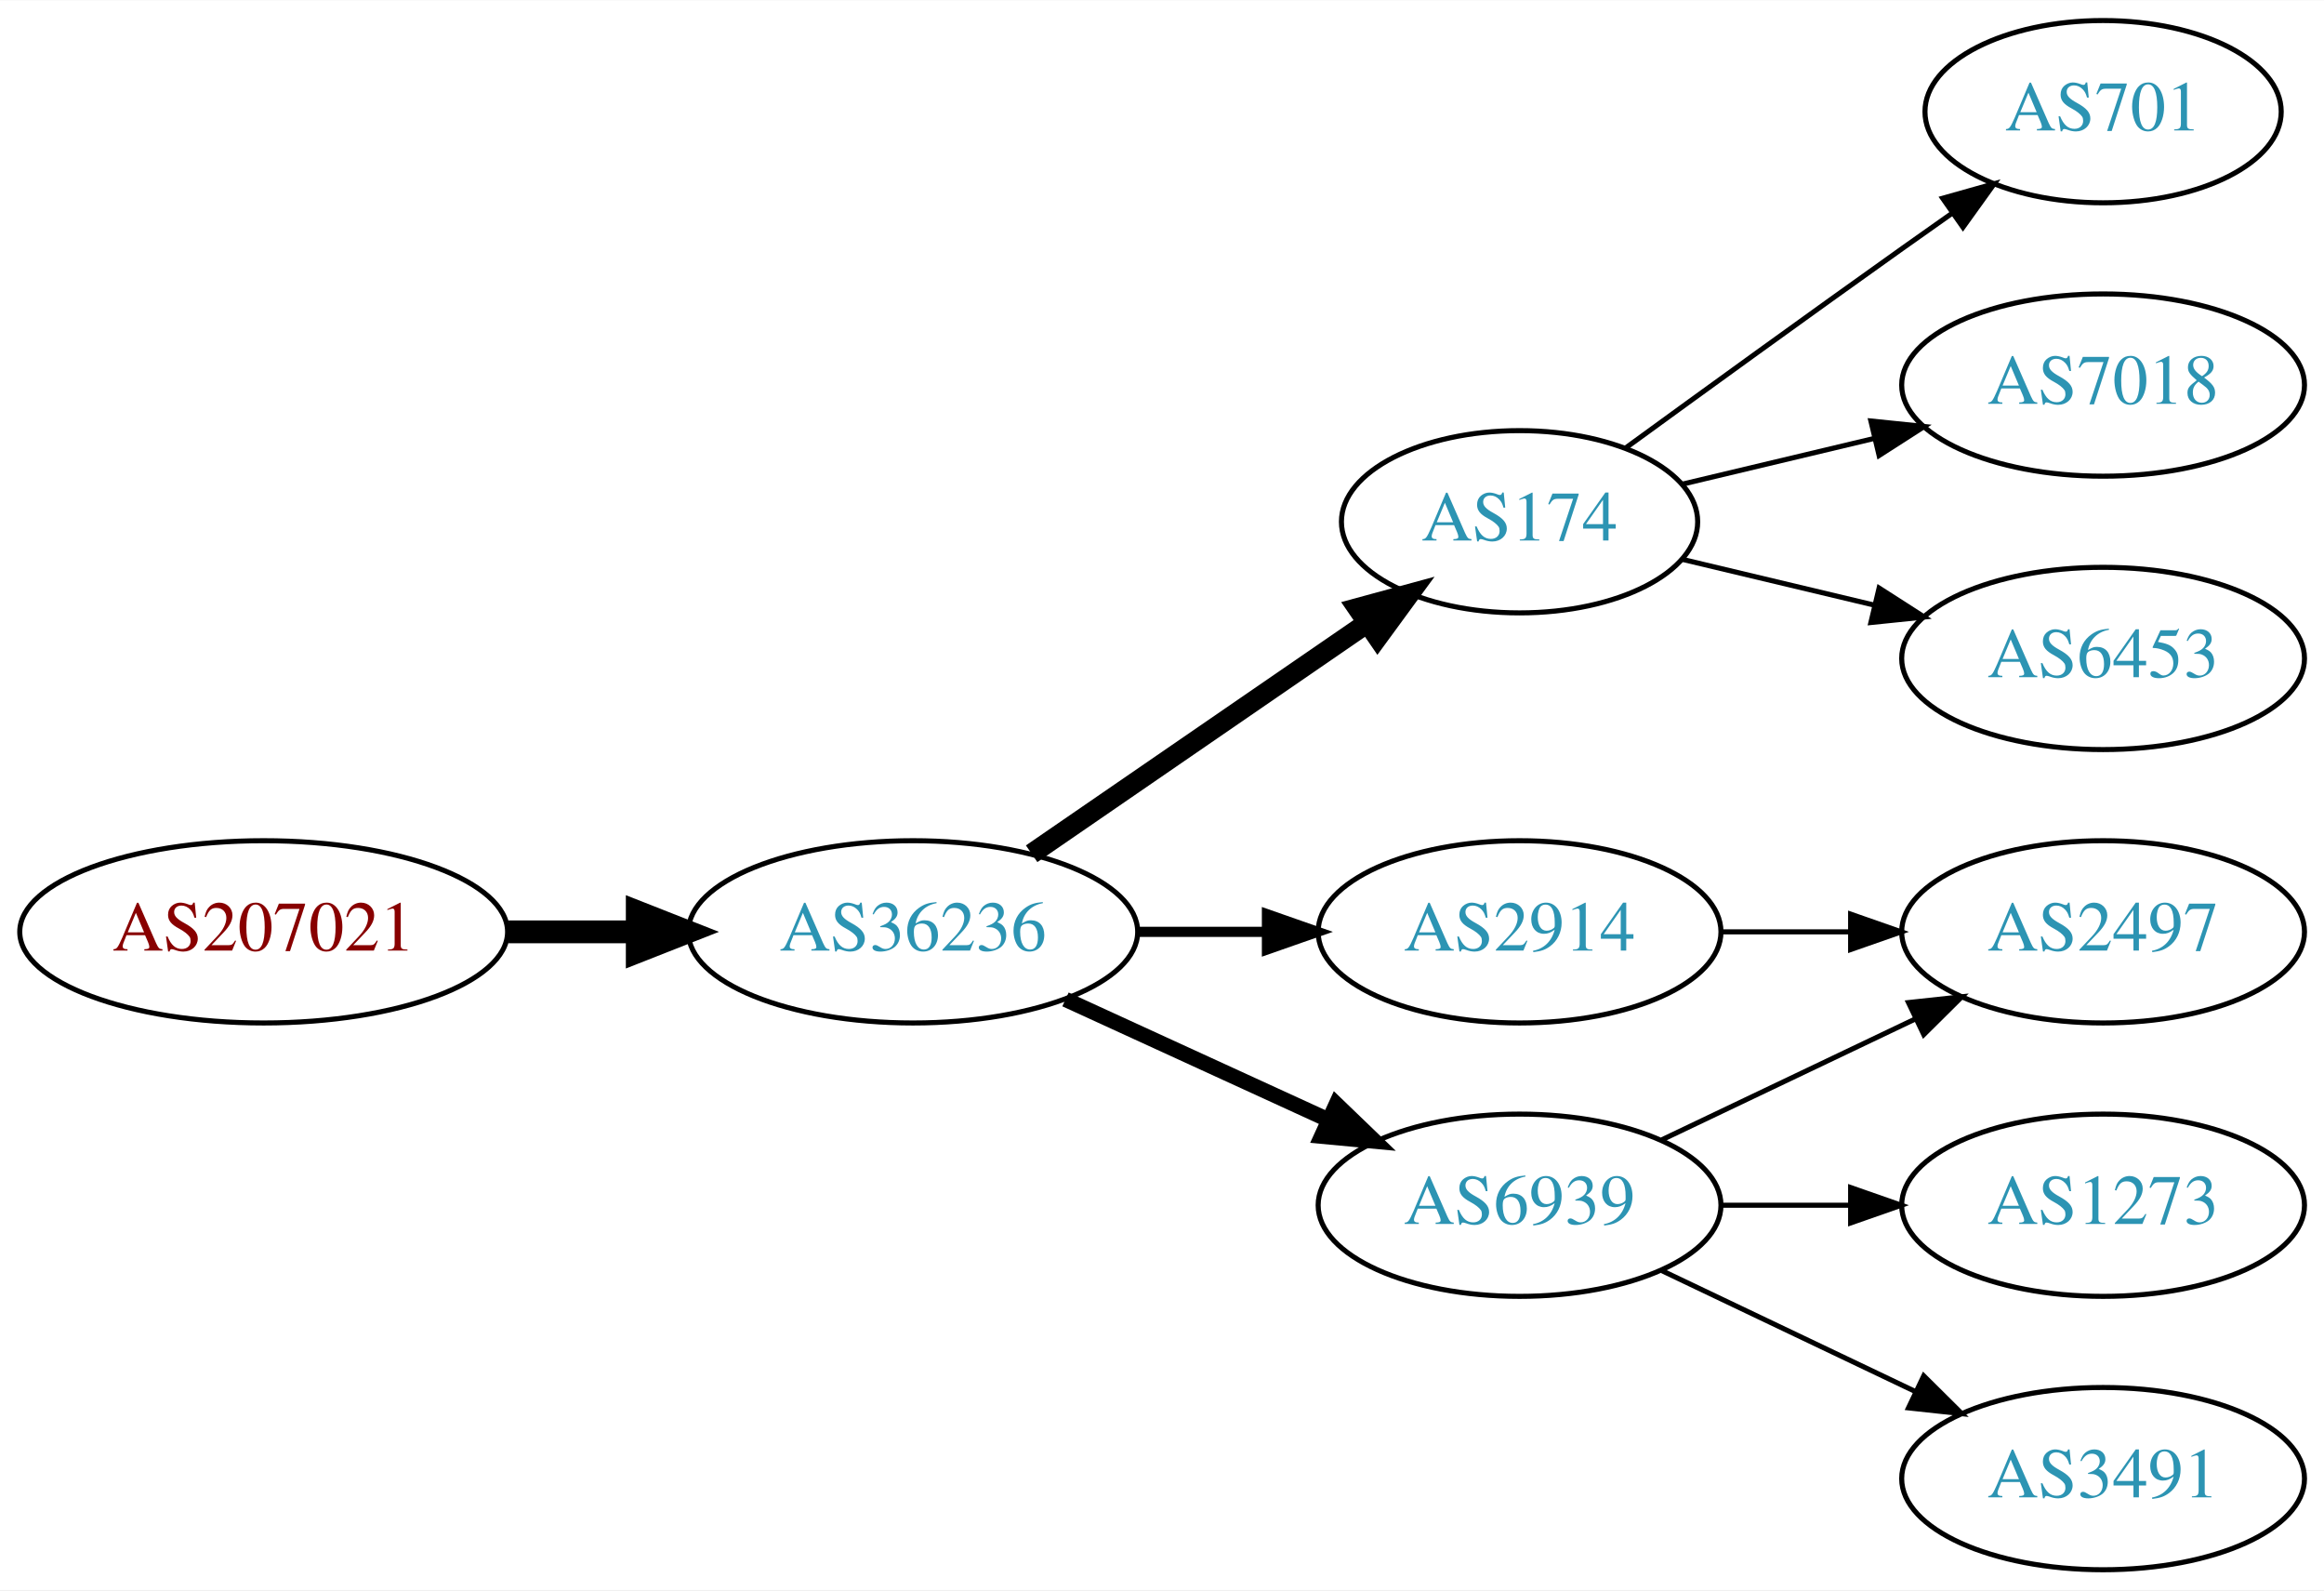
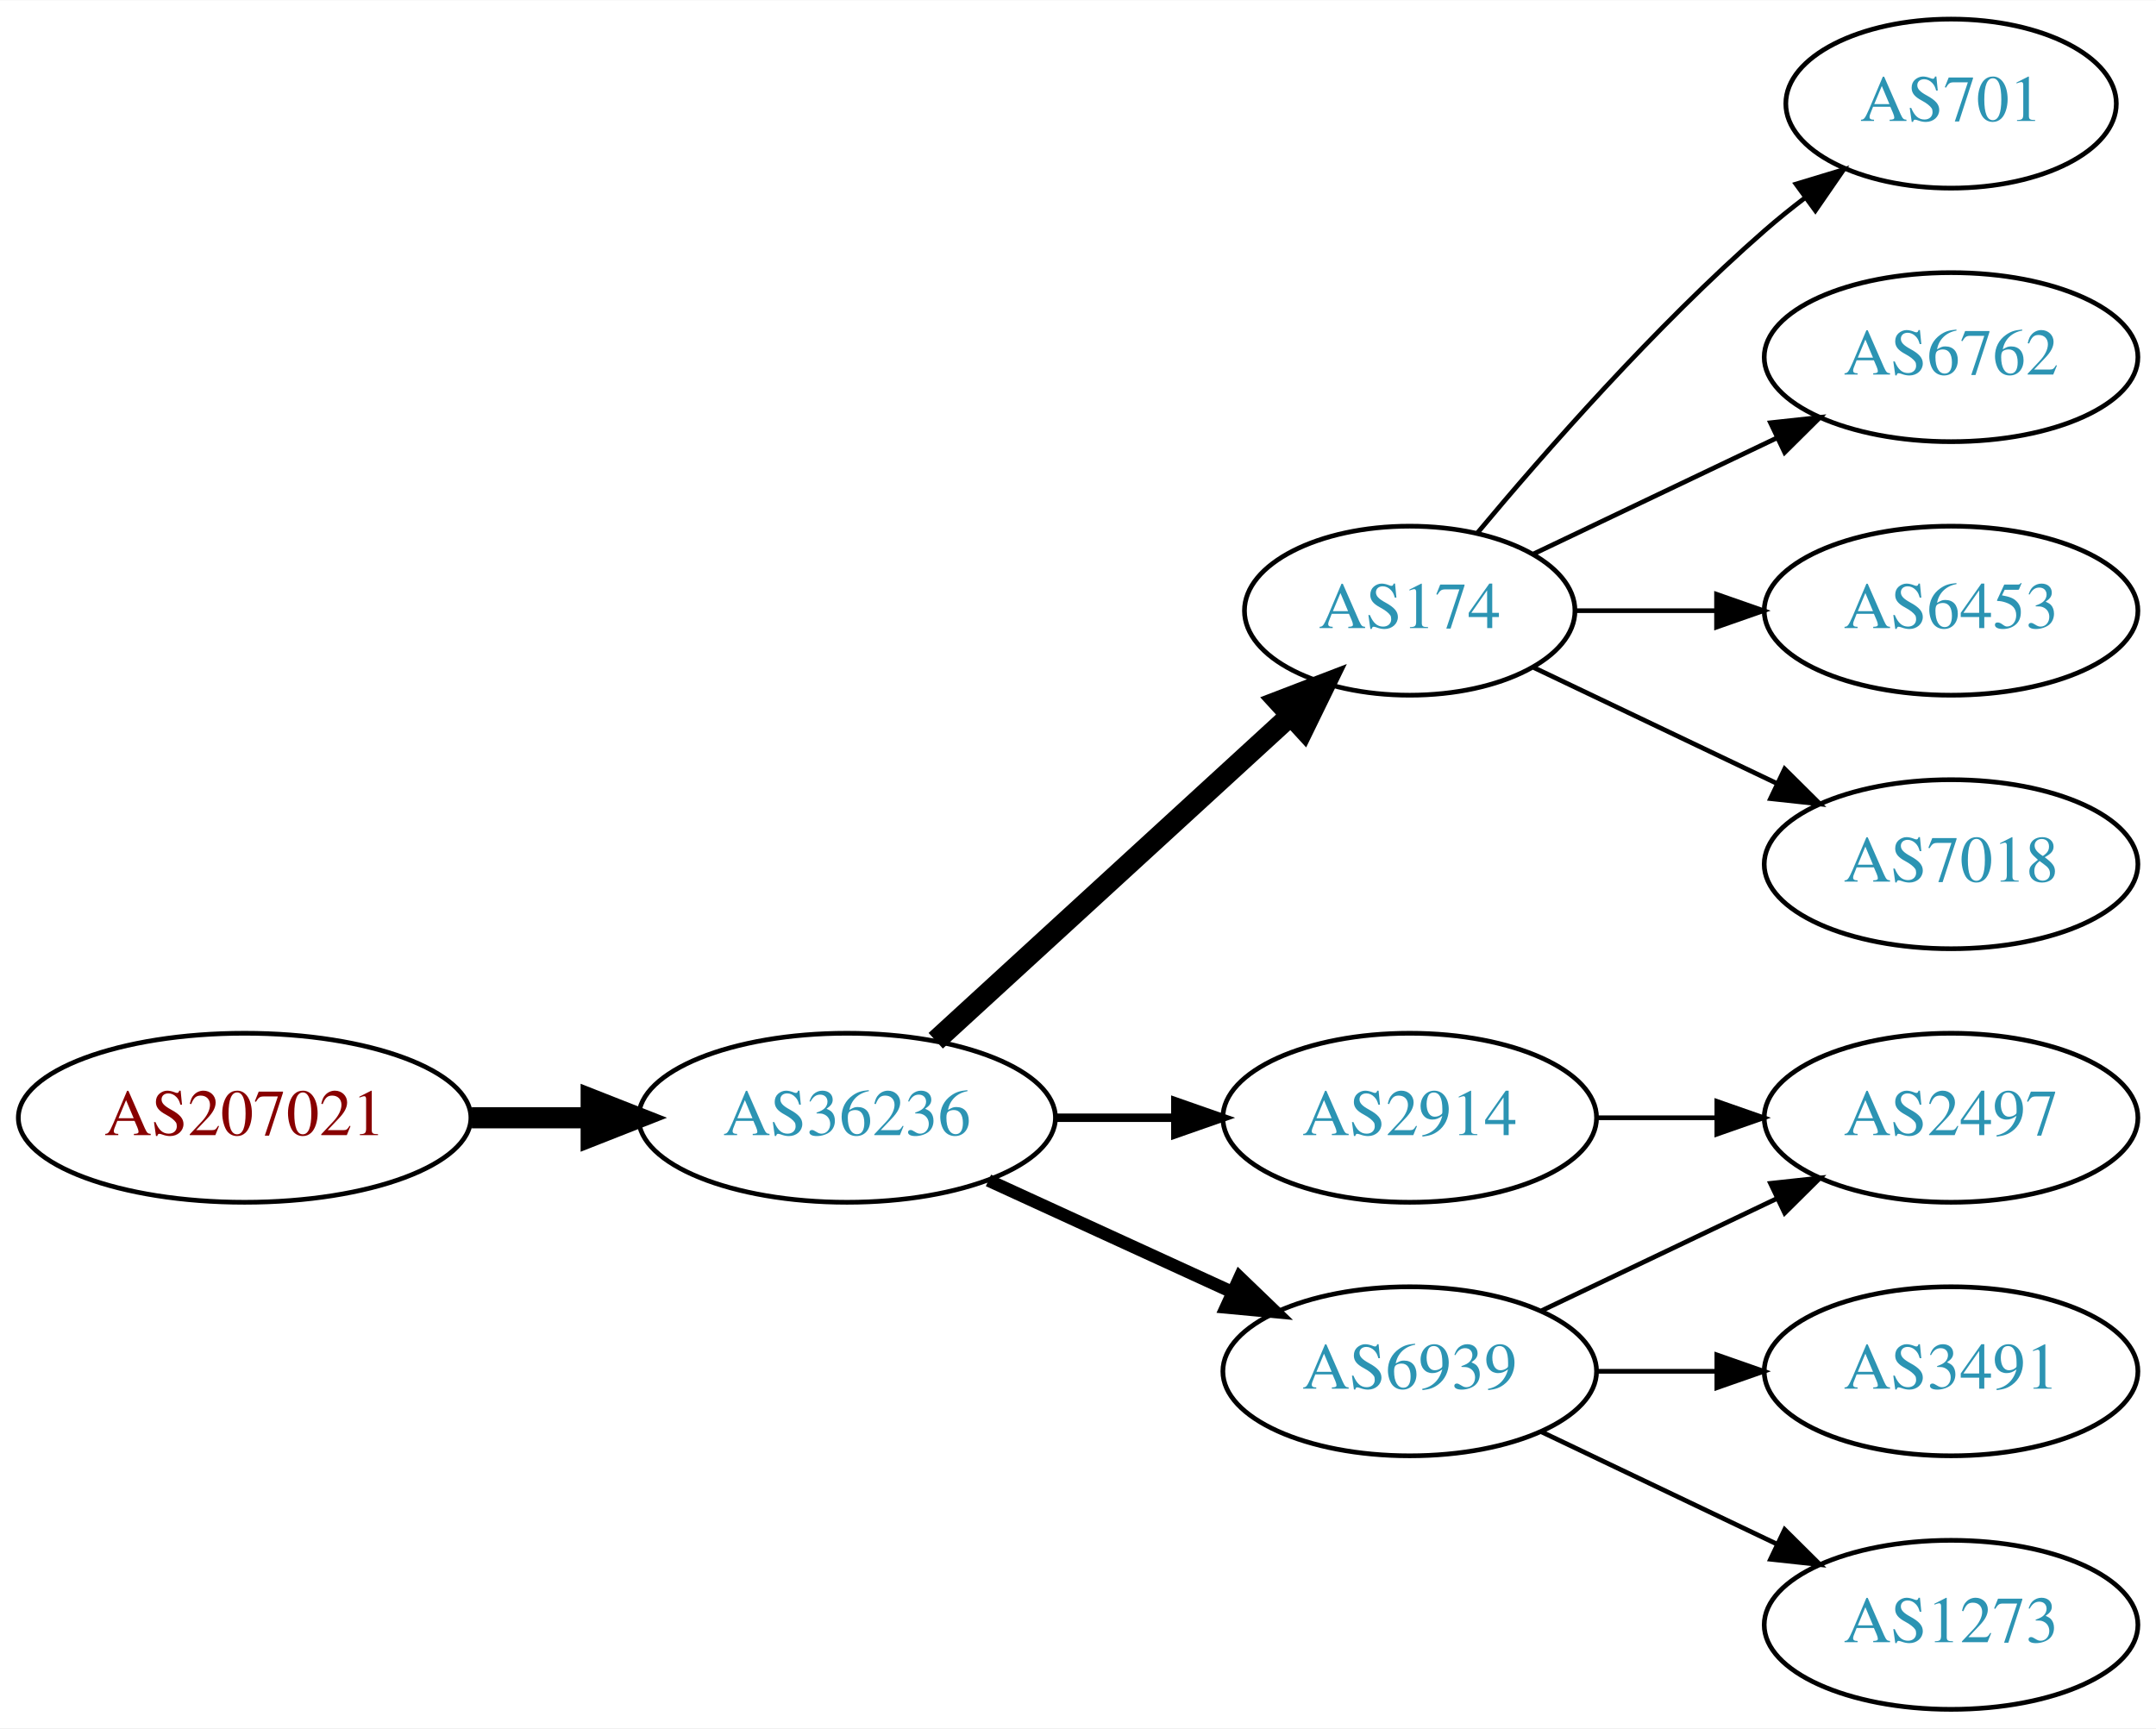
- <svg xmlns="http://www.w3.org/2000/svg" xmlns:xlink="http://www.w3.org/1999/xlink" width="459pt" height="314pt" viewBox="0.00 0.00 459.17 314.00">
-   <g id="graph0" class="graph" transform="scale(1 1) rotate(0) translate(4 310)">
-     <polygon fill="white" stroke="none" points="-4,4 -4,-310 455.17,-310 455.17,4 -4,4" />
+ <svg xmlns="http://www.w3.org/2000/svg" xmlns:xlink="http://www.w3.org/1999/xlink" width="459pt" height="368pt" viewBox="0.00 0.00 459.17 368.00">
+   <g id="graph0" class="graph" transform="scale(1 1) rotate(0) translate(4 364)">
+     <polygon fill="white" stroke="none" points="-4,4 -4,-364 455.17,-364 455.17,4 -4,4" />
    <g id="node1" class="node">
      <g id="a_node1">
        <a xlink:href="/asn/207021" xlink:title="AS207021 ~ ipcom GmbH [AT]">
          <ellipse fill="#ffffff" stroke="black" cx="48.096" cy="-126" rx="48.192" ry="18" />
          <text text-anchor="middle" x="48.096" y="-122.3" font-family="Times,serif" font-size="14.00" fill="#880000">AS207021</text>
        </a>
      </g>
    </g>
    <g id="node2" class="node">
      <g id="a_node2">
        <a xlink:href="/asn/36236" xlink:title="AS36236 ~ NetActuate, Inc [US]">
          <ellipse fill="#ffffff" stroke="black" cx="176.388" cy="-126" rx="44.393" ry="18" />
          <text text-anchor="middle" x="176.388" y="-122.3" font-family="Times,serif" font-size="14.00" fill="#2c94b3">AS36236</text>
        </a>
      </g>
    </g>
    <g id="edge1" class="edge">
      <path fill="none" stroke="black" stroke-width="4.5" d="M96.481,-126C104.742,-126 113.386,-126 121.799,-126" />
      <polygon fill="black" stroke="black" stroke-width="4.5" points="121.904,-129.938 131.904,-126 121.904,-122.063 121.904,-129.938" />
    </g>
    <g id="node3" class="node">
      <g id="a_node3">
+         <a xlink:href="/asn/174" xlink:title="AS174 ~ Cogent Communications [US]">
+           <ellipse fill="#ffffff" stroke="black" cx="296.23" cy="-234" rx="35.194" ry="18" />
+           <text text-anchor="middle" x="296.23" y="-230.3" font-family="Times,serif" font-size="14.00" fill="#2c94b3">AS174</text>
+         </a>
+       </g>
+     </g>
+     <g id="edge2" class="edge">
+       <path fill="none" stroke="black" stroke-width="4.5" d="M195.285,-142.403C215.444,-160.878 248.321,-191.009 270.824,-211.632" />
+       <polygon fill="black" stroke="black" stroke-width="4.5" points="268.28,-214.642 278.313,-218.496 273.601,-208.836 268.28,-214.642" />
+     </g>
+     <g id="node4" class="node">
+       <g id="a_node4">
        <a xlink:href="/asn/2914" xlink:title="AS2914 ~ NTT America, Inc. [US]">
          <ellipse fill="#ffffff" stroke="black" cx="296.23" cy="-126" rx="39.794" ry="18" />
          <text text-anchor="middle" x="296.23" y="-122.3" font-family="Times,serif" font-size="14.00" fill="#2c94b3">AS2914</text>
        </a>
      </g>
    </g>
-     <g id="edge2" class="edge">
-       <path fill="none" stroke="black" stroke-width="2" d="M220.599,-126C228.911,-126 237.674,-126 246.156,-126" />
-       <polygon fill="black" stroke="black" stroke-width="2" points="246.315,-129.5 256.315,-126 246.315,-122.5 246.315,-129.5" />
-     </g>
-     <g id="node4" class="node">
-       <g id="a_node4">
-         <a xlink:href="/asn/174" xlink:title="AS174 ~ Cogent Communications [US]">
-           <ellipse fill="#ffffff" stroke="black" cx="296.23" cy="-207" rx="35.194" ry="18" />
-           <text text-anchor="middle" x="296.23" y="-203.3" font-family="Times,serif" font-size="14.00" fill="#2c94b3">AS174</text>
-         </a>
-       </g>
-     </g>
    <g id="edge3" class="edge">
-       <path fill="none" stroke="black" stroke-width="4" d="M199.83,-141.426C218.645,-154.359 245.642,-172.915 266.118,-186.99" />
-       <polygon fill="black" stroke="black" stroke-width="4" points="264.228,-189.937 274.451,-192.718 268.193,-184.169 264.228,-189.937" />
+       <path fill="none" stroke="black" stroke-width="1.8" d="M220.599,-126C228.911,-126 237.674,-126 246.156,-126" />
+       <polygon fill="black" stroke="black" stroke-width="1.8" points="246.315,-129.5 256.315,-126 246.315,-122.5 246.315,-129.5" />
    </g>
    <g id="node5" class="node">
      <g id="a_node5">
        <a xlink:href="/asn/6939" xlink:title="AS6939 ~ Hurricane Electric LLC [US]">
          <ellipse fill="#ffffff" stroke="black" cx="296.23" cy="-72" rx="39.794" ry="18" />
          <text text-anchor="middle" x="296.23" y="-68.3" font-family="Times,serif" font-size="14.00" fill="#2c94b3">AS6939</text>
        </a>
      </g>
    </g>
    <g id="edge4" class="edge">
-       <path fill="none" stroke="black" stroke-width="3" d="M206.517,-112.652C222.128,-105.498 241.526,-96.609 258.198,-88.969" />
-       <polygon fill="black" stroke="black" stroke-width="3" points="260.017,-91.986 267.65,-84.638 257.101,-85.622 260.017,-91.986" />
+       <path fill="none" stroke="black" stroke-width="2.7" d="M206.517,-112.652C222.128,-105.498 241.526,-96.609 258.198,-88.969" />
+       <polygon fill="black" stroke="black" stroke-width="2.7" points="260.017,-91.986 267.65,-84.638 257.101,-85.622 260.017,-91.986" />
    </g>
    <g id="node6" class="node">
      <g id="a_node6">
+         <a xlink:href="/asn/701" xlink:title="AS701 ~ UUNET [US]">
+           <ellipse fill="#ffffff" stroke="black" cx="411.523" cy="-342" rx="35.194" ry="18" />
+           <text text-anchor="middle" x="411.523" y="-338.3" font-family="Times,serif" font-size="14.00" fill="#2c94b3">AS701</text>
+         </a>
+       </g>
+     </g>
+     <g id="edge5" class="edge">
+       <path fill="none" stroke="black" d="M310.595,-250.499C324.85,-267.596 348.545,-294.619 371.877,-315 374.546,-317.332 377.419,-319.648 380.35,-321.886" />
+       <polygon fill="black" stroke="black" points="378.5,-324.87 388.641,-327.939 382.627,-319.216 378.5,-324.87" />
+     </g>
+     <g id="node7" class="node">
+       <g id="a_node7">
+         <a xlink:href="/asn/6762" xlink:title="AS6762 ~ TELECOM ITALIA SPARKLE S.p.A. [IT]">
+           <ellipse fill="#ffffff" stroke="black" cx="411.523" cy="-288" rx="39.794" ry="18" />
+           <text text-anchor="middle" x="411.523" y="-284.3" font-family="Times,serif" font-size="14.00" fill="#2c94b3">AS6762</text>
+         </a>
+       </g>
+     </g>
+     <g id="edge6" class="edge">
+       <path fill="none" stroke="black" d="M322.655,-246.119C337.958,-253.413 357.681,-262.814 374.563,-270.86" />
+       <polygon fill="black" stroke="black" points="373.071,-274.026 383.604,-275.169 376.082,-267.707 373.071,-274.026" />
+     </g>
+     <g id="node8" class="node">
+       <g id="a_node8">
+         <a xlink:href="/asn/6453" xlink:title="AS6453 ~ TATA COMMUNICATIONS (AMERICA) INC [US]">
+           <ellipse fill="#ffffff" stroke="black" cx="411.523" cy="-234" rx="39.794" ry="18" />
+           <text text-anchor="middle" x="411.523" y="-230.3" font-family="Times,serif" font-size="14.00" fill="#2c94b3">AS6453</text>
+         </a>
+       </g>
+     </g>
+     <g id="edge7" class="edge">
+       <path fill="none" stroke="black" d="M331.529,-234C340.906,-234 351.257,-234 361.291,-234" />
+       <polygon fill="black" stroke="black" points="361.58,-237.5 371.58,-234 361.58,-230.5 361.58,-237.5" />
+     </g>
+     <g id="node9" class="node">
+       <g id="a_node9">
+         <a xlink:href="/asn/7018" xlink:title="AS7018 ~ AT&amp;T Services, Inc. [US]">
+           <ellipse fill="#ffffff" stroke="black" cx="411.523" cy="-180" rx="39.794" ry="18" />
+           <text text-anchor="middle" x="411.523" y="-176.3" font-family="Times,serif" font-size="14.00" fill="#2c94b3">AS7018</text>
+         </a>
+       </g>
+     </g>
+     <g id="edge8" class="edge">
+       <path fill="none" stroke="black" d="M322.655,-221.881C337.958,-214.587 357.681,-205.186 374.563,-197.14" />
+       <polygon fill="black" stroke="black" points="376.082,-200.293 383.604,-192.831 373.071,-193.974 376.082,-200.293" />
+     </g>
+     <g id="node10" class="node">
+       <g id="a_node10">
        <a xlink:href="/asn/2497" xlink:title="AS2497 ~ Internet Initiative Japan Inc. [JP]">
          <ellipse fill="#ffffff" stroke="black" cx="411.523" cy="-126" rx="39.794" ry="18" />
          <text text-anchor="middle" x="411.523" y="-122.3" font-family="Times,serif" font-size="14.00" fill="#2c94b3">AS2497</text>
        </a>
      </g>
    </g>
-     <g id="edge5" class="edge">
+     <g id="edge9" class="edge">
      <path fill="none" stroke="black" d="M335.902,-126C344.105,-126 352.869,-126 361.401,-126" />
      <polygon fill="black" stroke="black" points="361.641,-129.5 371.641,-126 361.641,-122.5 361.641,-129.5" />
    </g>
-     <g id="node9" class="node">
-       <g id="a_node9">
-         <a xlink:href="/asn/6453" xlink:title="AS6453 ~ TATA COMMUNICATIONS (AMERICA) INC [US]">
-           <ellipse fill="#ffffff" stroke="black" cx="411.523" cy="-180" rx="39.794" ry="18" />
-           <text text-anchor="middle" x="411.523" y="-176.3" font-family="Times,serif" font-size="14.00" fill="#2c94b3">AS6453</text>
-         </a>
-       </g>
+     <g id="edge12" class="edge">
+       <path fill="none" stroke="black" d="M324.367,-84.934C339.361,-92.081 358.182,-101.052 374.405,-108.785" />
+       <polygon fill="black" stroke="black" points="373.075,-112.028 383.608,-113.171 376.087,-105.709 373.075,-112.028" />
    </g>
-     <g id="edge9" class="edge">
-       <path fill="none" stroke="black" d="M328.488,-199.551C340.168,-196.767 353.663,-193.551 366.293,-190.541" />
-       <polygon fill="black" stroke="black" points="367.268,-193.907 376.184,-188.184 365.645,-187.097 367.268,-193.907" />
-     </g>
-     <g id="node10" class="node">
-       <g id="a_node10">
-         <a xlink:href="/asn/701" xlink:title="AS701 ~ UUNET [US]">
-           <ellipse fill="#ffffff" stroke="black" cx="411.523" cy="-288" rx="35.194" ry="18" />
-           <text text-anchor="middle" x="411.523" y="-284.3" font-family="Times,serif" font-size="14.00" fill="#2c94b3">AS701</text>
+     <g id="node11" class="node">
+       <g id="a_node11">
+         <a xlink:href="/asn/3491" xlink:title="AS3491 ~ PCCW Global, Inc. [US]">
+           <ellipse fill="#ffffff" stroke="black" cx="411.523" cy="-72" rx="39.794" ry="18" />
+           <text text-anchor="middle" x="411.523" y="-68.3" font-family="Times,serif" font-size="14.00" fill="#2c94b3">AS3491</text>
        </a>
      </g>
    </g>
    <g id="edge10" class="edge">
-       <path fill="none" stroke="black" d="M317.126,-221.529C332.128,-232.45 353.235,-247.747 371.877,-261 375.087,-263.282 378.456,-265.661 381.811,-268.018" />
-       <polygon fill="black" stroke="black" points="379.823,-270.899 390.021,-273.77 383.839,-265.166 379.823,-270.899" />
+       <path fill="none" stroke="black" d="M335.902,-72C344.105,-72 352.869,-72 361.401,-72" />
+       <polygon fill="black" stroke="black" points="361.641,-75.5 371.641,-72 361.641,-68.5 361.641,-75.5" />
    </g>
-     <g id="node11" class="node">
-       <g id="a_node11">
-         <a xlink:href="/asn/7018" xlink:title="AS7018 ~ AT&amp;T Services, Inc. [US]">
-           <ellipse fill="#ffffff" stroke="black" cx="411.523" cy="-234" rx="39.794" ry="18" />
-           <text text-anchor="middle" x="411.523" y="-230.3" font-family="Times,serif" font-size="14.00" fill="#2c94b3">AS7018</text>
+     <g id="node12" class="node">
+       <g id="a_node12">
+         <a xlink:href="/asn/1273" xlink:title="AS1273 ~ Vodafone Group PLC [EU]">
+           <ellipse fill="#ffffff" stroke="black" cx="411.523" cy="-18" rx="39.794" ry="18" />
+           <text text-anchor="middle" x="411.523" y="-14.3" font-family="Times,serif" font-size="14.00" fill="#2c94b3">AS1273</text>
        </a>
      </g>
    </g>
    <g id="edge11" class="edge">
-       <path fill="none" stroke="black" d="M328.488,-214.449C340.168,-217.233 353.663,-220.449 366.293,-223.459" />
-       <polygon fill="black" stroke="black" points="365.645,-226.903 376.184,-225.816 367.268,-220.093 365.645,-226.903" />
-     </g>
-     <g id="edge8" class="edge">
-       <path fill="none" stroke="black" d="M324.367,-84.934C339.361,-92.081 358.182,-101.052 374.405,-108.785" />
-       <polygon fill="black" stroke="black" points="373.075,-112.028 383.608,-113.171 376.087,-105.709 373.075,-112.028" />
-     </g>
-     <g id="node7" class="node">
-       <g id="a_node7">
-         <a xlink:href="/asn/1273" xlink:title="AS1273 ~ Vodafone Group PLC [EU]">
-           <ellipse fill="#ffffff" stroke="black" cx="411.523" cy="-72" rx="39.794" ry="18" />
-           <text text-anchor="middle" x="411.523" y="-68.3" font-family="Times,serif" font-size="14.00" fill="#2c94b3">AS1273</text>
-         </a>
-       </g>
-     </g>
-     <g id="edge6" class="edge">
-       <path fill="none" stroke="black" d="M335.902,-72C344.105,-72 352.869,-72 361.401,-72" />
-       <polygon fill="black" stroke="black" points="361.641,-75.5 371.641,-72 361.641,-68.5 361.641,-75.5" />
-     </g>
-     <g id="node8" class="node">
-       <g id="a_node8">
-         <a xlink:href="/asn/3491" xlink:title="AS3491 ~ PCCW Global, Inc. [US]">
-           <ellipse fill="#ffffff" stroke="black" cx="411.523" cy="-18" rx="39.794" ry="18" />
-           <text text-anchor="middle" x="411.523" y="-14.3" font-family="Times,serif" font-size="14.00" fill="#2c94b3">AS3491</text>
-         </a>
-       </g>
-     </g>
-     <g id="edge7" class="edge">
      <path fill="none" stroke="black" d="M324.367,-59.066C339.361,-51.919 358.182,-42.948 374.405,-35.215" />
      <polygon fill="black" stroke="black" points="376.087,-38.291 383.608,-30.829 373.075,-31.972 376.087,-38.291" />
    </g>
  </g>
</svg>
